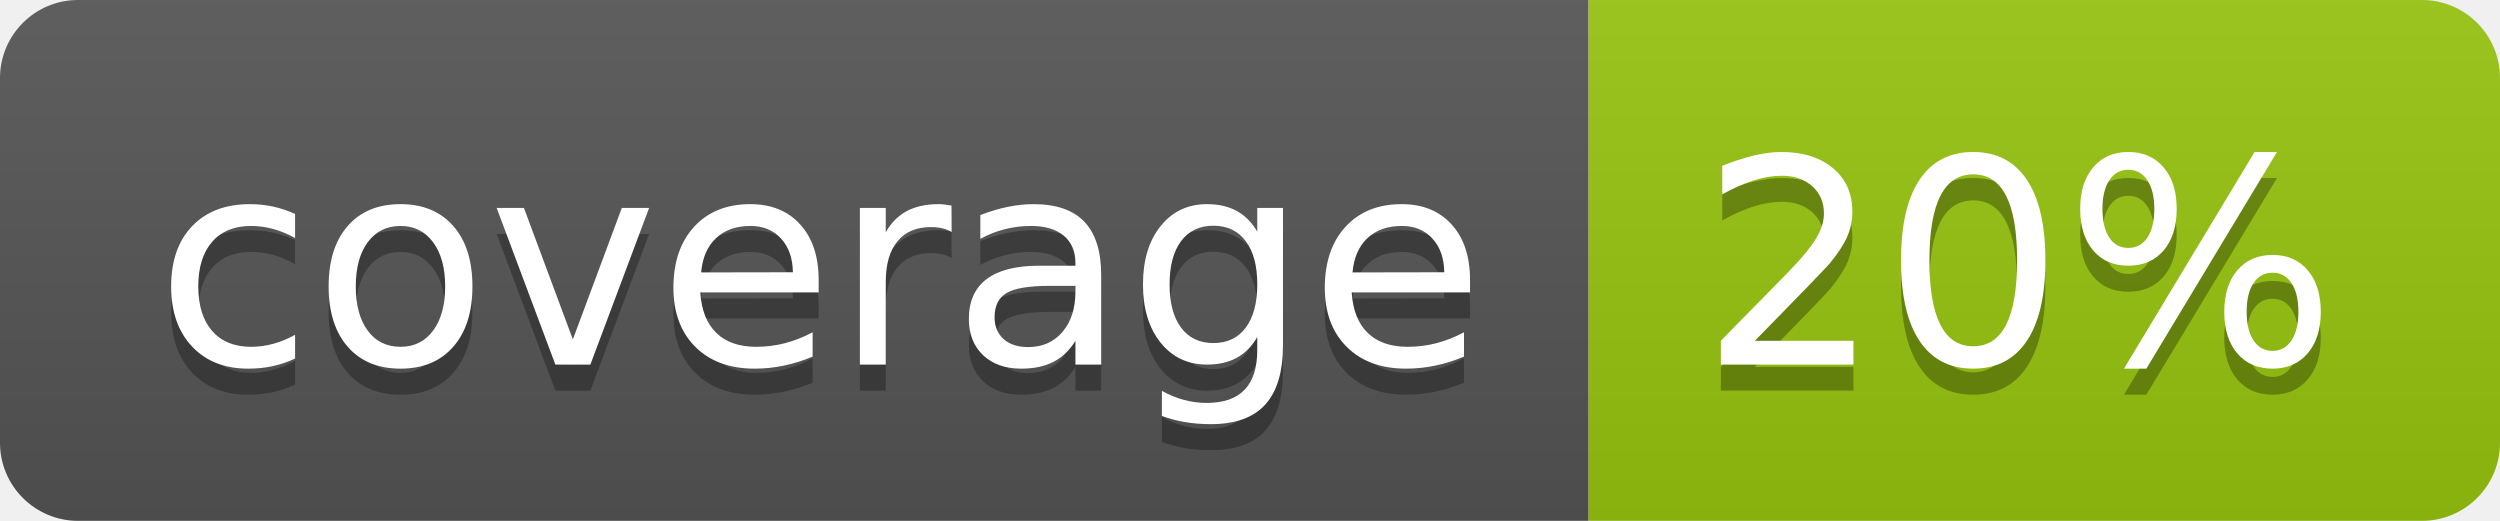
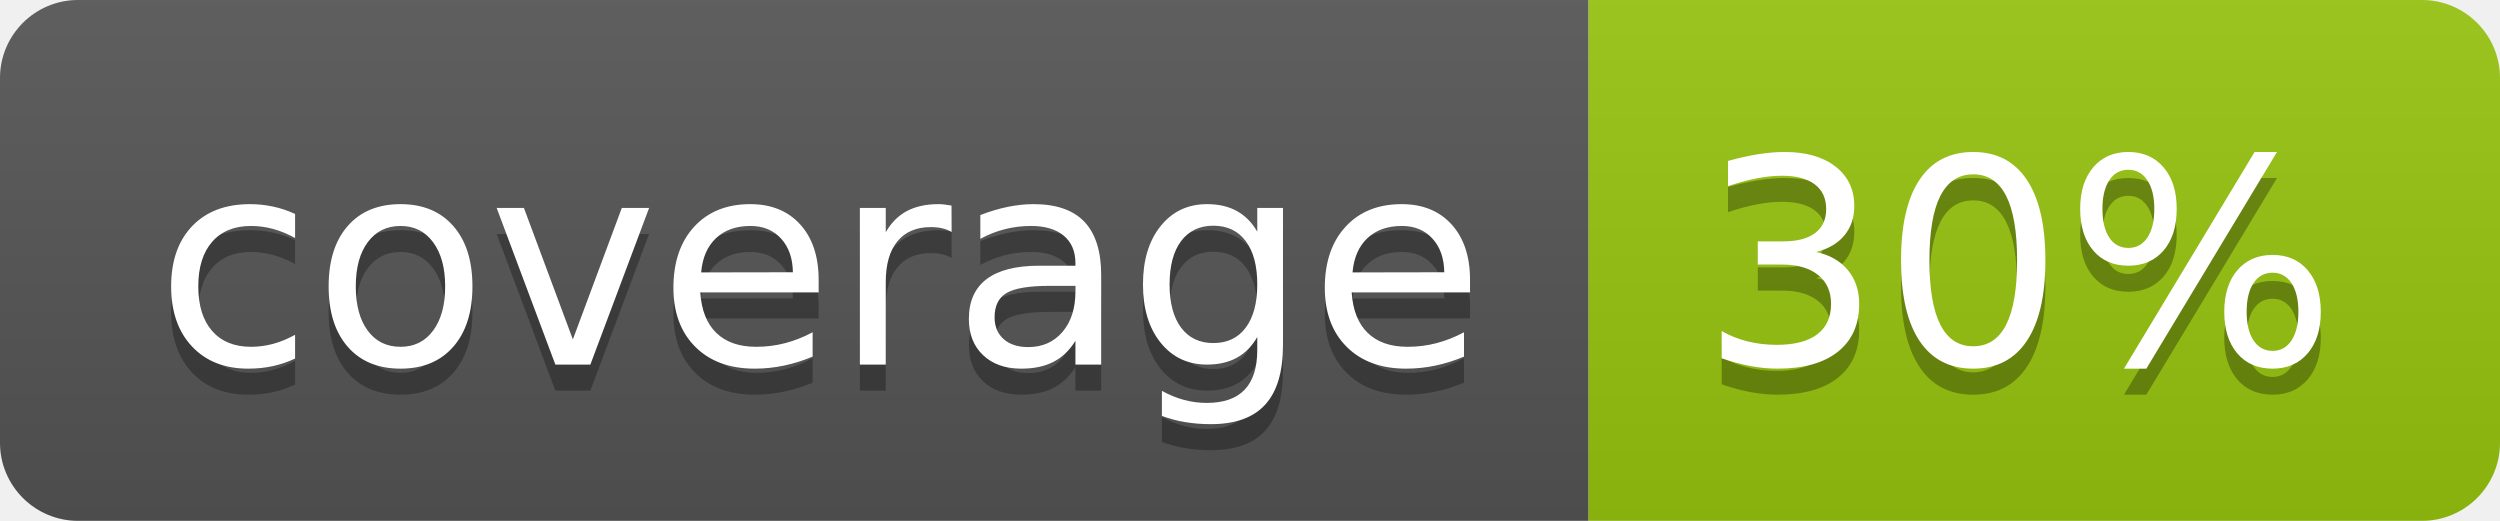
<svg xmlns="http://www.w3.org/2000/svg" width="96" height="20">
  <linearGradient id="b" x2="0" y2="100%">
    <stop offset="0" stop-color="#bbb" stop-opacity=".1" />
    <stop offset="1" stop-opacity=".1" />
  </linearGradient>
  <clipPath id="a">
    <rect width="96" height="20" rx="3" fill="#fff" />
  </clipPath>
  <g clip-path="url(#a)">
    <path fill="#555" d="M0 0h61v20H0z" />
    <path fill="#97C50F" d="M61 0h35v20H61z" />
    <path fill="url(#b)" d="M0 0h96v20H0z" />
  </g>
  <g fill="#fff" text-anchor="middle" font-family="DejaVu Sans,Verdana,Geneva,sans-serif" font-size="110">
    <text x="315" y="150" fill="#010101" fill-opacity=".3" transform="scale(.1)" textLength="510">coverage</text>
    <text x="315" y="140" transform="scale(.1)" textLength="510">coverage</text>
-     <text x="775" y="150" fill="#010101" fill-opacity=".3" transform="scale(.1)" textLength="250">20%</text>
-     <text x="775" y="140" transform="scale(.1)" textLength="250">20%</text>
+     <text x="775" y="150" fill="#010101" fill-opacity=".3" transform="scale(.1)" textLength="250">30%</text>
+     <text x="775" y="140" transform="scale(.1)" textLength="250">30%</text>
  </g>
</svg>
